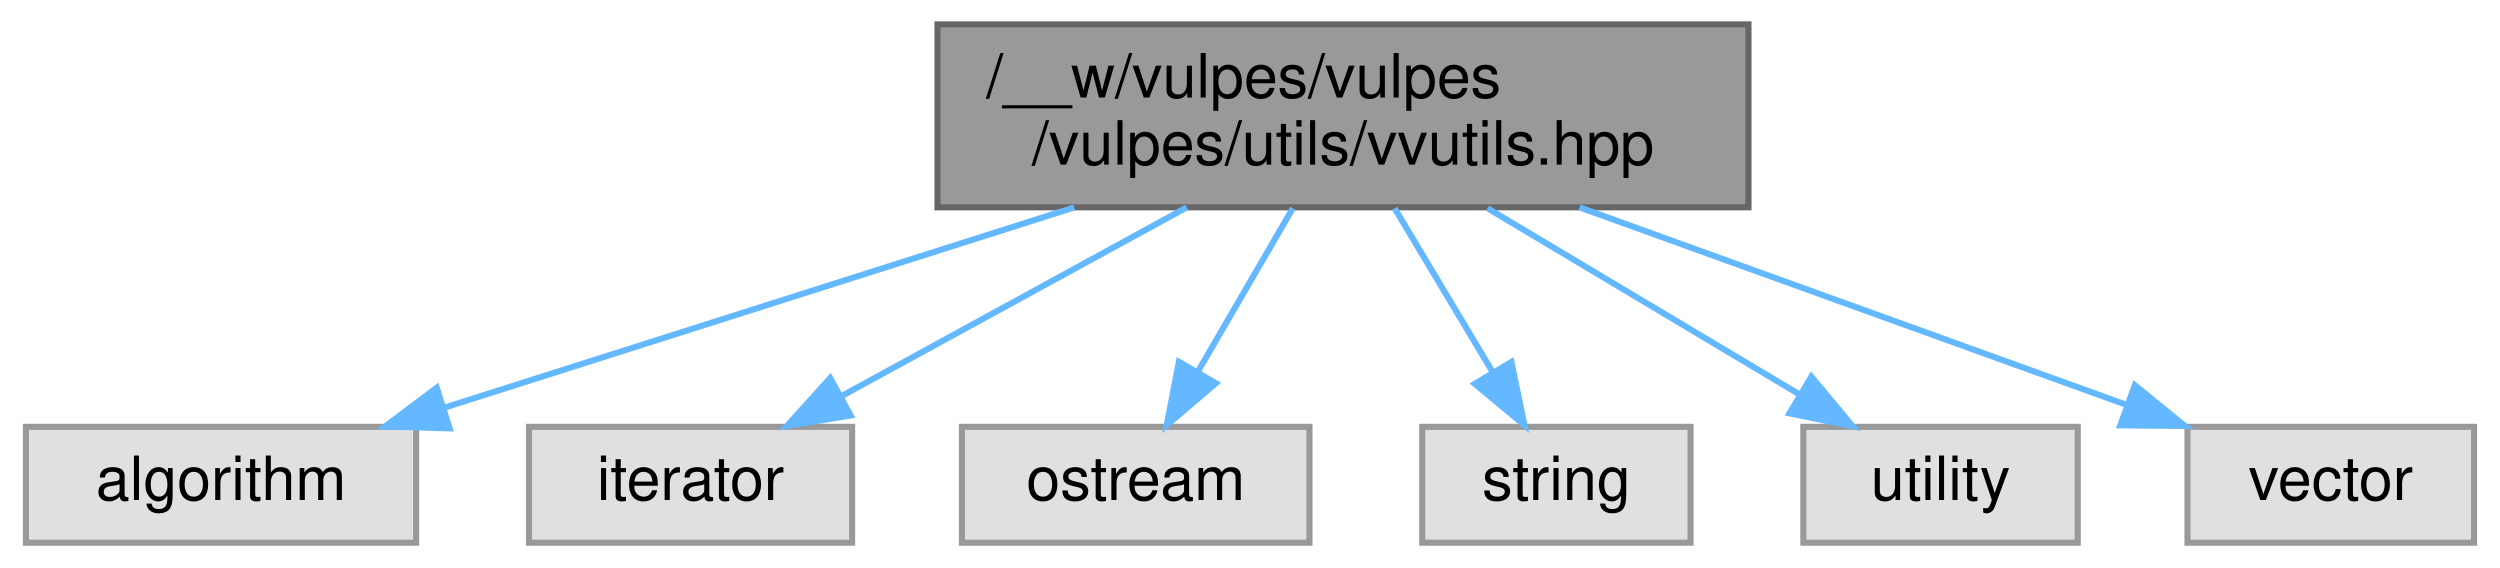
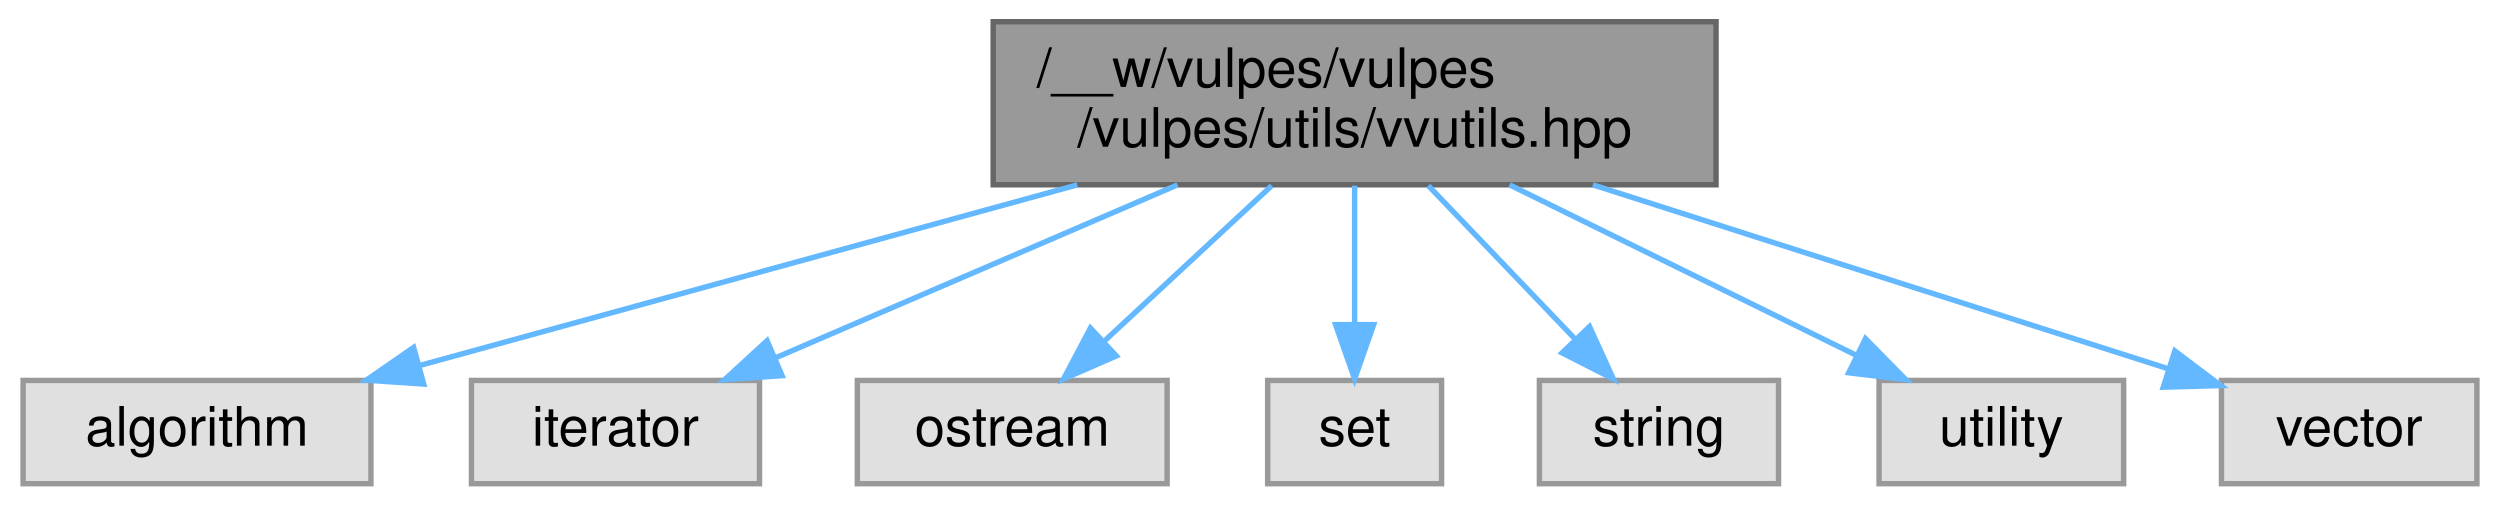
- <svg xmlns="http://www.w3.org/2000/svg" xmlns:xlink="http://www.w3.org/1999/xlink" width="410pt" height="93pt" viewBox="0.00 0.00 409.50 93.00">
+ <svg xmlns="http://www.w3.org/2000/svg" xmlns:xlink="http://www.w3.org/1999/xlink" width="460pt" height="93pt" viewBox="0.00 0.00 459.50 93.00">
  <g id="graph0" class="graph" transform="scale(1 1) rotate(0) translate(4 89)">
    <g id="Node000001" class="node">
      <g id="a_Node000001">
        <a xlink:title=" ">
-           <polygon fill="#999999" stroke="#666666" points="282.5,-85 149.5,-85 149.5,-55 282.5,-55 282.5,-85" />
-           <text text-anchor="start" x="157.5" y="-73" font-family="Helvetica,sans-Serif" font-size="10.00">/__w/vulpes/vulpes</text>
-           <text text-anchor="middle" x="216" y="-62" font-family="Helvetica,sans-Serif" font-size="10.00">/vulpes/utils/vvutils.hpp</text>
+           <polygon fill="#999999" stroke="#666666" points="311.5,-85 178.5,-85 178.5,-55 311.5,-55 311.5,-85" />
+           <text text-anchor="start" x="186.5" y="-73" font-family="Helvetica,sans-Serif" font-size="10.00">/__w/vulpes/vulpes</text>
+           <text text-anchor="middle" x="245" y="-62" font-family="Helvetica,sans-Serif" font-size="10.00">/vulpes/utils/vvutils.hpp</text>
        </a>
      </g>
    </g>
    <g id="Node000002" class="node">
      <g id="a_Node000002">
        <a xlink:title=" ">
          <polygon fill="#e0e0e0" stroke="#999999" points="64,-19 0,-19 0,0 64,0 64,-19" />
          <text text-anchor="middle" x="32" y="-7" font-family="Helvetica,sans-Serif" font-size="10.00">algorithm</text>
        </a>
      </g>
    </g>
    <g id="edge1_Node000001_Node000002" class="edge">
      <g id="a_edge1_Node000001_Node000002">
        <a xlink:title=" ">
-           <path fill="none" stroke="#63b8ff" d="M171.93,-54.99C140.31,-44.94 98.22,-31.55 68.48,-22.1" />
-           <polygon fill="#63b8ff" stroke="#63b8ff" points="69.49,-18.75 58.9,-19.05 67.37,-25.42 69.49,-18.75" />
+           <path fill="none" stroke="#63b8ff" d="M193.98,-54.99C156.9,-44.8 107.38,-31.2 72.89,-21.73" />
+           <polygon fill="#63b8ff" stroke="#63b8ff" points="73.71,-18.33 63.14,-19.05 71.86,-25.08 73.71,-18.33" />
        </a>
      </g>
    </g>
    <g id="Node000003" class="node">
      <g id="a_Node000003">
        <a xlink:title=" ">
          <polygon fill="#e0e0e0" stroke="#999999" points="135.5,-19 82.5,-19 82.5,0 135.5,0 135.5,-19" />
          <text text-anchor="middle" x="109" y="-7" font-family="Helvetica,sans-Serif" font-size="10.00">iterator</text>
        </a>
      </g>
    </g>
    <g id="edge2_Node000001_Node000003" class="edge">
      <g id="a_edge2_Node000001_Node000003">
        <a xlink:title=" ">
-           <path fill="none" stroke="#63b8ff" d="M190.37,-54.99C173.16,-45.58 150.6,-33.24 133.6,-23.95" />
-           <polygon fill="#63b8ff" stroke="#63b8ff" points="135.25,-20.87 124.8,-19.14 131.9,-27.01 135.25,-20.87" />
+           <path fill="none" stroke="#63b8ff" d="M212.42,-54.99C189.94,-45.31 160.28,-32.56 138.49,-23.18" />
+           <polygon fill="#63b8ff" stroke="#63b8ff" points="139.65,-19.88 129.08,-19.14 136.89,-26.31 139.65,-19.88" />
        </a>
      </g>
    </g>
    <g id="Node000004" class="node">
      <g id="a_Node000004">
        <a xlink:title=" ">
          <polygon fill="#e0e0e0" stroke="#999999" points="210.5,-19 153.5,-19 153.5,0 210.5,0 210.5,-19" />
          <text text-anchor="middle" x="182" y="-7" font-family="Helvetica,sans-Serif" font-size="10.00">ostream</text>
        </a>
      </g>
    </g>
    <g id="edge3_Node000001_Node000004" class="edge">
      <g id="a_edge3_Node000001_Node000004">
        <a xlink:title=" ">
-           <path fill="none" stroke="#63b8ff" d="M207.77,-54.84C203.09,-46.78 197.18,-36.62 192.2,-28.06" />
-           <polygon fill="#63b8ff" stroke="#63b8ff" points="195.15,-26.15 187.09,-19.27 189.09,-29.67 195.15,-26.15" />
+           <path fill="none" stroke="#63b8ff" d="M229.75,-54.84C220.42,-46.17 208.47,-35.08 198.85,-26.15" />
+           <polygon fill="#63b8ff" stroke="#63b8ff" points="201.15,-23.51 191.44,-19.27 196.39,-28.64 201.15,-23.51" />
        </a>
      </g>
    </g>
    <g id="Node000005" class="node">
      <g id="a_Node000005">
        <a xlink:title=" ">
-           <polygon fill="#e0e0e0" stroke="#999999" points="273,-19 229,-19 229,0 273,0 273,-19" />
-           <text text-anchor="middle" x="251" y="-7" font-family="Helvetica,sans-Serif" font-size="10.00">string</text>
+           <polygon fill="#e0e0e0" stroke="#999999" points="261,-19 229,-19 229,0 261,0 261,-19" />
+           <text text-anchor="middle" x="245" y="-7" font-family="Helvetica,sans-Serif" font-size="10.00">set</text>
        </a>
      </g>
    </g>
    <g id="edge4_Node000001_Node000005" class="edge">
      <g id="a_edge4_Node000001_Node000005">
        <a xlink:title=" ">
-           <path fill="none" stroke="#63b8ff" d="M224.47,-54.84C229.29,-46.78 235.37,-36.62 240.5,-28.06" />
-           <polygon fill="#63b8ff" stroke="#63b8ff" points="243.62,-29.64 245.76,-19.27 237.62,-26.05 243.62,-29.64" />
+           <path fill="none" stroke="#63b8ff" d="M245,-54.84C245,-47.21 245,-37.7 245,-29.45" />
+           <polygon fill="#63b8ff" stroke="#63b8ff" points="248.5,-29.27 245,-19.27 241.5,-29.27 248.5,-29.27" />
        </a>
      </g>
    </g>
    <g id="Node000006" class="node">
      <g id="a_Node000006">
        <a xlink:title=" ">
-           <polygon fill="#e0e0e0" stroke="#999999" points="336.5,-19 291.5,-19 291.5,0 336.5,0 336.5,-19" />
-           <text text-anchor="middle" x="314" y="-7" font-family="Helvetica,sans-Serif" font-size="10.00">utility</text>
+           <polygon fill="#e0e0e0" stroke="#999999" points="323,-19 279,-19 279,0 323,0 323,-19" />
+           <text text-anchor="middle" x="301" y="-7" font-family="Helvetica,sans-Serif" font-size="10.00">string</text>
        </a>
      </g>
    </g>
    <g id="edge5_Node000001_Node000006" class="edge">
      <g id="a_edge5_Node000001_Node000006">
        <a xlink:title=" ">
-           <path fill="none" stroke="#63b8ff" d="M239.72,-54.84C255.2,-45.6 275.32,-33.59 290.71,-24.4" />
-           <polygon fill="#63b8ff" stroke="#63b8ff" points="292.81,-27.23 299.6,-19.09 289.22,-21.21 292.81,-27.23" />
+           <path fill="none" stroke="#63b8ff" d="M258.56,-54.84C266.68,-46.35 277.05,-35.52 285.5,-26.69" />
+           <polygon fill="#63b8ff" stroke="#63b8ff" points="288.22,-28.91 292.61,-19.27 283.17,-24.07 288.22,-28.91" />
        </a>
      </g>
    </g>
    <g id="Node000007" class="node">
      <g id="a_Node000007">
        <a xlink:title=" ">
-           <polygon fill="#e0e0e0" stroke="#999999" points="401.5,-19 354.5,-19 354.5,0 401.5,0 401.5,-19" />
-           <text text-anchor="middle" x="378" y="-7" font-family="Helvetica,sans-Serif" font-size="10.00">vector</text>
+           <polygon fill="#e0e0e0" stroke="#999999" points="386.5,-19 341.5,-19 341.5,0 386.5,0 386.5,-19" />
+           <text text-anchor="middle" x="364" y="-7" font-family="Helvetica,sans-Serif" font-size="10.00">utility</text>
        </a>
      </g>
    </g>
    <g id="edge6_Node000001_Node000007" class="edge">
      <g id="a_edge6_Node000001_Node000007">
        <a xlink:title=" ">
-           <path fill="none" stroke="#63b8ff" d="M254.8,-54.99C282.19,-45.1 318.52,-31.98 344.61,-22.56" />
-           <polygon fill="#63b8ff" stroke="#63b8ff" points="345.86,-25.83 354.08,-19.14 343.48,-19.24 345.86,-25.83" />
+           <path fill="none" stroke="#63b8ff" d="M273.5,-54.99C292.91,-45.45 318.43,-32.9 337.42,-23.57" />
+           <polygon fill="#63b8ff" stroke="#63b8ff" points="339,-26.69 346.43,-19.14 335.91,-20.41 339,-26.69" />
+         </a>
+       </g>
+     </g>
+     <g id="Node000008" class="node">
+       <g id="a_Node000008">
+         <a xlink:title=" ">
+           <polygon fill="#e0e0e0" stroke="#999999" points="451.5,-19 404.5,-19 404.5,0 451.5,0 451.5,-19" />
+           <text text-anchor="middle" x="428" y="-7" font-family="Helvetica,sans-Serif" font-size="10.00">vector</text>
+         </a>
+       </g>
+     </g>
+     <g id="edge7_Node000001_Node000008" class="edge">
+       <g id="a_edge7_Node000001_Node000008">
+         <a xlink:title=" ">
+           <path fill="none" stroke="#63b8ff" d="M288.83,-54.99C321.28,-44.62 364.81,-30.7 394.5,-21.21" />
+           <polygon fill="#63b8ff" stroke="#63b8ff" points="395.92,-24.43 404.38,-18.05 393.79,-17.76 395.92,-24.43" />
        </a>
      </g>
    </g>
  </g>
</svg>
